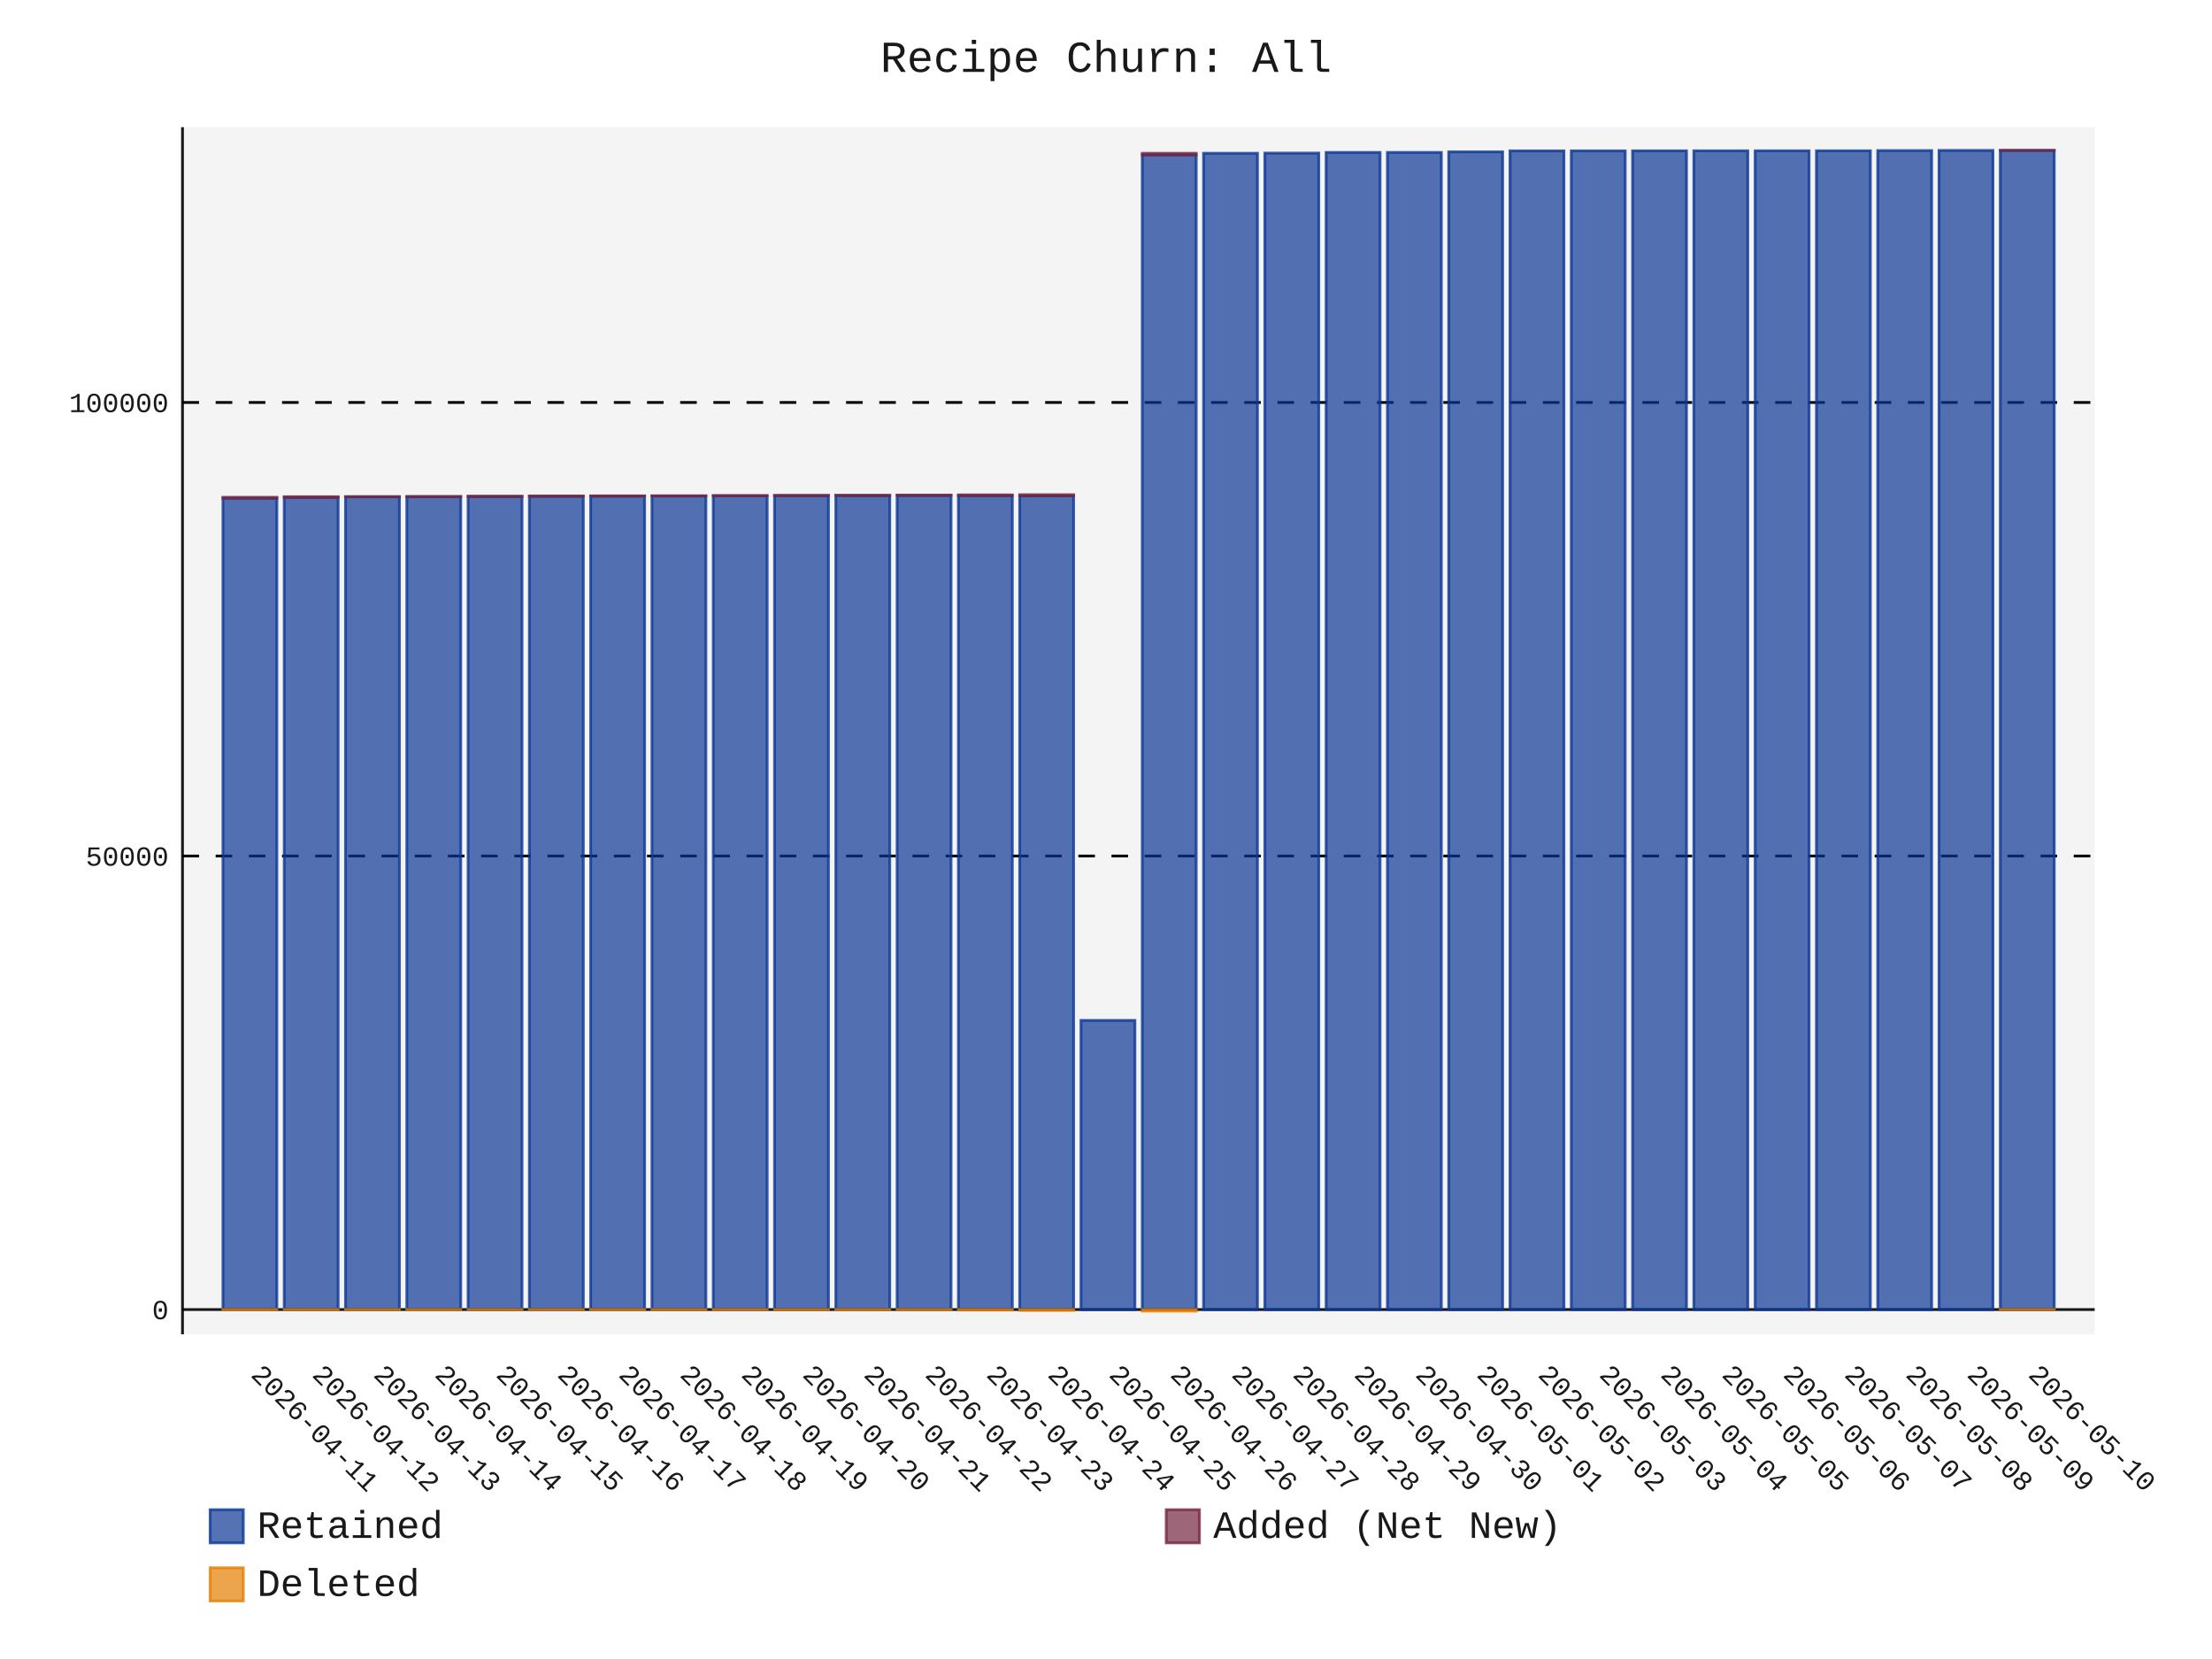
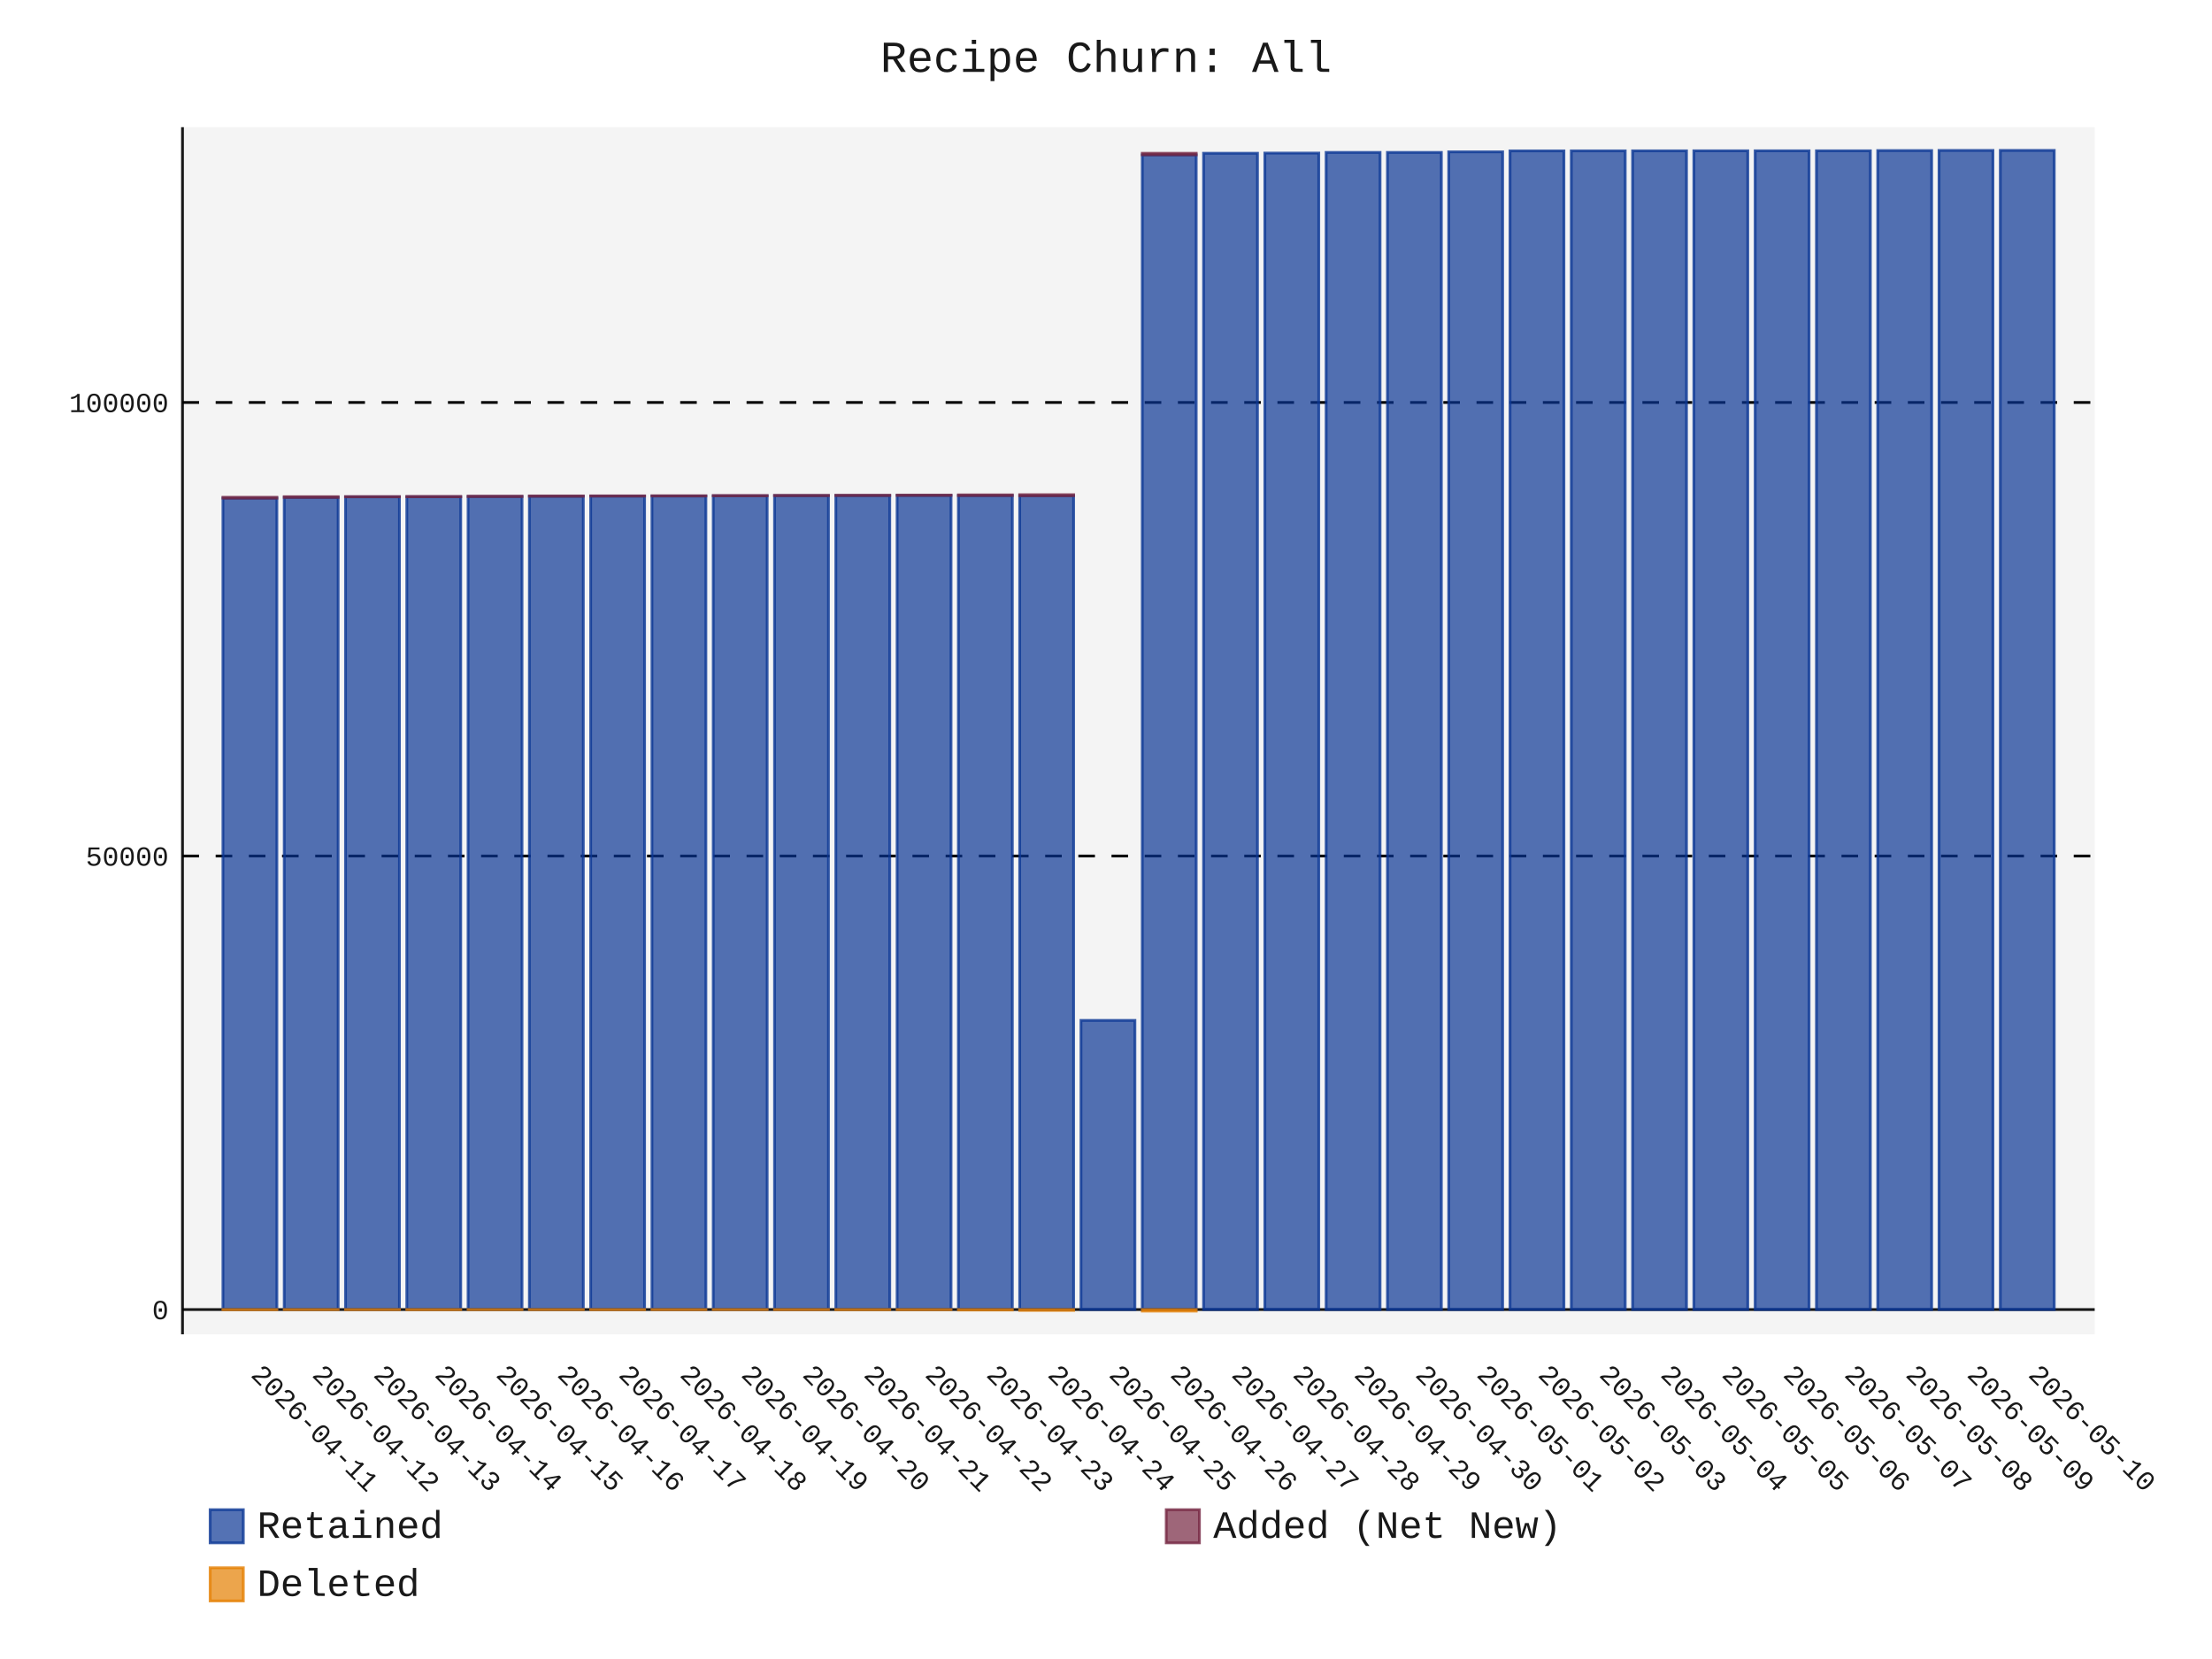
- <svg xmlns="http://www.w3.org/2000/svg" id="chart-47a98500-67e7-4cff-918c-846159b4bbc9" class="pygal-chart" viewBox="0 0 800 600">
+ <svg xmlns="http://www.w3.org/2000/svg" id="chart-d5311e6e-81f5-487a-9986-869383979f9b" class="pygal-chart" viewBox="0 0 800 600">
  <defs>
-     <style type="text/css">#chart-47a98500-67e7-4cff-918c-846159b4bbc9{-webkit-user-select:none;-webkit-font-smoothing:antialiased;font-family:Consolas,"Liberation Mono",Menlo,Courier,monospace}#chart-47a98500-67e7-4cff-918c-846159b4bbc9 .title{font-family:Consolas,"Liberation Mono",Menlo,Courier,monospace;font-size:16px}#chart-47a98500-67e7-4cff-918c-846159b4bbc9 .legends .legend text{font-family:Consolas,"Liberation Mono",Menlo,Courier,monospace;font-size:14px}#chart-47a98500-67e7-4cff-918c-846159b4bbc9 .axis text{font-family:Consolas,"Liberation Mono",Menlo,Courier,monospace;font-size:10px}#chart-47a98500-67e7-4cff-918c-846159b4bbc9 .axis text.major{font-family:Consolas,"Liberation Mono",Menlo,Courier,monospace;font-size:10px}#chart-47a98500-67e7-4cff-918c-846159b4bbc9 .text-overlay text.value{font-family:Consolas,"Liberation Mono",Menlo,Courier,monospace;font-size:16px}#chart-47a98500-67e7-4cff-918c-846159b4bbc9 .text-overlay text.label{font-family:Consolas,"Liberation Mono",Menlo,Courier,monospace;font-size:10px}#chart-47a98500-67e7-4cff-918c-846159b4bbc9 .tooltip{font-family:Consolas,"Liberation Mono",Menlo,Courier,monospace;font-size:14px}#chart-47a98500-67e7-4cff-918c-846159b4bbc9 text.no_data{font-family:Consolas,"Liberation Mono",Menlo,Courier,monospace;font-size:64px}
- #chart-47a98500-67e7-4cff-918c-846159b4bbc9{background-color:transparent}#chart-47a98500-67e7-4cff-918c-846159b4bbc9 path,#chart-47a98500-67e7-4cff-918c-846159b4bbc9 line,#chart-47a98500-67e7-4cff-918c-846159b4bbc9 rect,#chart-47a98500-67e7-4cff-918c-846159b4bbc9 circle{-webkit-transition:150ms;-moz-transition:150ms;transition:150ms}#chart-47a98500-67e7-4cff-918c-846159b4bbc9 .graph &gt; .background{fill:transparent}#chart-47a98500-67e7-4cff-918c-846159b4bbc9 .plot &gt; .background{fill:rgba(240,240,240,0.7)}#chart-47a98500-67e7-4cff-918c-846159b4bbc9 .graph{fill:rgba(0,0,0,0.9)}#chart-47a98500-67e7-4cff-918c-846159b4bbc9 text.no_data{fill:rgba(0,0,0,0.9)}#chart-47a98500-67e7-4cff-918c-846159b4bbc9 .title{fill:rgba(0,0,0,0.9)}#chart-47a98500-67e7-4cff-918c-846159b4bbc9 .legends .legend text{fill:rgba(0,0,0,0.9)}#chart-47a98500-67e7-4cff-918c-846159b4bbc9 .legends .legend:hover text{fill:rgba(0,0,0,0.9)}#chart-47a98500-67e7-4cff-918c-846159b4bbc9 .axis .line{stroke:rgba(0,0,0,0.9)}#chart-47a98500-67e7-4cff-918c-846159b4bbc9 .axis .guide.line{stroke:rgba(0,0,0,0.5)}#chart-47a98500-67e7-4cff-918c-846159b4bbc9 .axis .major.line{stroke:rgba(0,0,0,0.9)}#chart-47a98500-67e7-4cff-918c-846159b4bbc9 .axis text.major{fill:rgba(0,0,0,0.9)}#chart-47a98500-67e7-4cff-918c-846159b4bbc9 .axis.y .guides:hover .guide.line,#chart-47a98500-67e7-4cff-918c-846159b4bbc9 .line-graph .axis.x .guides:hover .guide.line,#chart-47a98500-67e7-4cff-918c-846159b4bbc9 .stackedline-graph .axis.x .guides:hover .guide.line,#chart-47a98500-67e7-4cff-918c-846159b4bbc9 .xy-graph .axis.x .guides:hover .guide.line{stroke:rgba(0,0,0,0.9)}#chart-47a98500-67e7-4cff-918c-846159b4bbc9 .axis .guides:hover text{fill:rgba(0,0,0,0.9)}#chart-47a98500-67e7-4cff-918c-846159b4bbc9 .reactive{fill-opacity:.7;stroke-opacity:.8;stroke-width:1}#chart-47a98500-67e7-4cff-918c-846159b4bbc9 .ci{stroke:rgba(0,0,0,0.9)}#chart-47a98500-67e7-4cff-918c-846159b4bbc9 .reactive.active,#chart-47a98500-67e7-4cff-918c-846159b4bbc9 .active .reactive{fill-opacity:.8;stroke-opacity:.9;stroke-width:4}#chart-47a98500-67e7-4cff-918c-846159b4bbc9 .ci .reactive.active{stroke-width:1.5}#chart-47a98500-67e7-4cff-918c-846159b4bbc9 .series text{fill:rgba(0,0,0,0.9)}#chart-47a98500-67e7-4cff-918c-846159b4bbc9 .tooltip rect{fill:rgba(240,240,240,0.7);stroke:rgba(0,0,0,0.9);-webkit-transition:opacity 150ms;-moz-transition:opacity 150ms;transition:opacity 150ms}#chart-47a98500-67e7-4cff-918c-846159b4bbc9 .tooltip .label{fill:rgba(0,0,0,0.9)}#chart-47a98500-67e7-4cff-918c-846159b4bbc9 .tooltip .label{fill:rgba(0,0,0,0.9)}#chart-47a98500-67e7-4cff-918c-846159b4bbc9 .tooltip .legend{font-size:.8em;fill:rgba(0,0,0,0.5)}#chart-47a98500-67e7-4cff-918c-846159b4bbc9 .tooltip .x_label{font-size:.6em;fill:rgba(0,0,0,0.9)}#chart-47a98500-67e7-4cff-918c-846159b4bbc9 .tooltip .xlink{font-size:.5em;text-decoration:underline}#chart-47a98500-67e7-4cff-918c-846159b4bbc9 .tooltip .value{font-size:1.5em}#chart-47a98500-67e7-4cff-918c-846159b4bbc9 .bound{font-size:.5em}#chart-47a98500-67e7-4cff-918c-846159b4bbc9 .max-value{font-size:.75em;fill:rgba(0,0,0,0.5)}#chart-47a98500-67e7-4cff-918c-846159b4bbc9 .map-element{fill:rgba(240,240,240,0.7);stroke:rgba(0,0,0,0.5) !important}#chart-47a98500-67e7-4cff-918c-846159b4bbc9 .map-element .reactive{fill-opacity:inherit;stroke-opacity:inherit}#chart-47a98500-67e7-4cff-918c-846159b4bbc9 .color-0,#chart-47a98500-67e7-4cff-918c-846159b4bbc9 .color-0 a:visited{stroke:rgb(12,55,149);fill:rgb(12,55,149)}#chart-47a98500-67e7-4cff-918c-846159b4bbc9 .color-1,#chart-47a98500-67e7-4cff-918c-846159b4bbc9 .color-1 a:visited{stroke:rgb(117,38,65);fill:rgb(117,38,65)}#chart-47a98500-67e7-4cff-918c-846159b4bbc9 .color-2,#chart-47a98500-67e7-4cff-918c-846159b4bbc9 .color-2 a:visited{stroke:rgb(228,127,0);fill:rgb(228,127,0)}#chart-47a98500-67e7-4cff-918c-846159b4bbc9 .text-overlay .color-0 text{fill:black}#chart-47a98500-67e7-4cff-918c-846159b4bbc9 .text-overlay .color-1 text{fill:black}#chart-47a98500-67e7-4cff-918c-846159b4bbc9 .text-overlay .color-2 text{fill:black}
- #chart-47a98500-67e7-4cff-918c-846159b4bbc9 text.no_data{text-anchor:middle}#chart-47a98500-67e7-4cff-918c-846159b4bbc9 .guide.line{fill:none}#chart-47a98500-67e7-4cff-918c-846159b4bbc9 .centered{text-anchor:middle}#chart-47a98500-67e7-4cff-918c-846159b4bbc9 .title{text-anchor:middle}#chart-47a98500-67e7-4cff-918c-846159b4bbc9 .legends .legend text{fill-opacity:1}#chart-47a98500-67e7-4cff-918c-846159b4bbc9 .axis.x text{text-anchor:middle}#chart-47a98500-67e7-4cff-918c-846159b4bbc9 .axis.x:not(.web) text[transform]{text-anchor:start}#chart-47a98500-67e7-4cff-918c-846159b4bbc9 .axis.x:not(.web) text[transform].backwards{text-anchor:end}#chart-47a98500-67e7-4cff-918c-846159b4bbc9 .axis.y text{text-anchor:end}#chart-47a98500-67e7-4cff-918c-846159b4bbc9 .axis.y text[transform].backwards{text-anchor:start}#chart-47a98500-67e7-4cff-918c-846159b4bbc9 .axis.y2 text{text-anchor:start}#chart-47a98500-67e7-4cff-918c-846159b4bbc9 .axis.y2 text[transform].backwards{text-anchor:end}#chart-47a98500-67e7-4cff-918c-846159b4bbc9 .axis .guide.line{stroke-dasharray:4,4;stroke:black}#chart-47a98500-67e7-4cff-918c-846159b4bbc9 .axis .major.guide.line{stroke-dasharray:6,6;stroke:black}#chart-47a98500-67e7-4cff-918c-846159b4bbc9 .horizontal .axis.y .guide.line,#chart-47a98500-67e7-4cff-918c-846159b4bbc9 .horizontal .axis.y2 .guide.line,#chart-47a98500-67e7-4cff-918c-846159b4bbc9 .vertical .axis.x .guide.line{opacity:0}#chart-47a98500-67e7-4cff-918c-846159b4bbc9 .horizontal .axis.always_show .guide.line,#chart-47a98500-67e7-4cff-918c-846159b4bbc9 .vertical .axis.always_show .guide.line{opacity:1 !important}#chart-47a98500-67e7-4cff-918c-846159b4bbc9 .axis.y .guides:hover .guide.line,#chart-47a98500-67e7-4cff-918c-846159b4bbc9 .axis.y2 .guides:hover .guide.line,#chart-47a98500-67e7-4cff-918c-846159b4bbc9 .axis.x .guides:hover .guide.line{opacity:1}#chart-47a98500-67e7-4cff-918c-846159b4bbc9 .axis .guides:hover text{opacity:1}#chart-47a98500-67e7-4cff-918c-846159b4bbc9 .nofill{fill:none}#chart-47a98500-67e7-4cff-918c-846159b4bbc9 .subtle-fill{fill-opacity:.2}#chart-47a98500-67e7-4cff-918c-846159b4bbc9 .dot{stroke-width:1px;fill-opacity:1;stroke-opacity:1}#chart-47a98500-67e7-4cff-918c-846159b4bbc9 .dot.active{stroke-width:5px}#chart-47a98500-67e7-4cff-918c-846159b4bbc9 .dot.negative{fill:transparent}#chart-47a98500-67e7-4cff-918c-846159b4bbc9 text,#chart-47a98500-67e7-4cff-918c-846159b4bbc9 tspan{stroke:none !important}#chart-47a98500-67e7-4cff-918c-846159b4bbc9 .series text.active{opacity:1}#chart-47a98500-67e7-4cff-918c-846159b4bbc9 .tooltip rect{fill-opacity:.95;stroke-width:.5}#chart-47a98500-67e7-4cff-918c-846159b4bbc9 .tooltip text{fill-opacity:1}#chart-47a98500-67e7-4cff-918c-846159b4bbc9 .showable{visibility:hidden}#chart-47a98500-67e7-4cff-918c-846159b4bbc9 .showable.shown{visibility:visible}#chart-47a98500-67e7-4cff-918c-846159b4bbc9 .gauge-background{fill:rgba(229,229,229,1);stroke:none}#chart-47a98500-67e7-4cff-918c-846159b4bbc9 .bg-lines{stroke:transparent;stroke-width:2px}</style>
+     <style type="text/css">#chart-d5311e6e-81f5-487a-9986-869383979f9b{-webkit-user-select:none;-webkit-font-smoothing:antialiased;font-family:Consolas,"Liberation Mono",Menlo,Courier,monospace}#chart-d5311e6e-81f5-487a-9986-869383979f9b .title{font-family:Consolas,"Liberation Mono",Menlo,Courier,monospace;font-size:16px}#chart-d5311e6e-81f5-487a-9986-869383979f9b .legends .legend text{font-family:Consolas,"Liberation Mono",Menlo,Courier,monospace;font-size:14px}#chart-d5311e6e-81f5-487a-9986-869383979f9b .axis text{font-family:Consolas,"Liberation Mono",Menlo,Courier,monospace;font-size:10px}#chart-d5311e6e-81f5-487a-9986-869383979f9b .axis text.major{font-family:Consolas,"Liberation Mono",Menlo,Courier,monospace;font-size:10px}#chart-d5311e6e-81f5-487a-9986-869383979f9b .text-overlay text.value{font-family:Consolas,"Liberation Mono",Menlo,Courier,monospace;font-size:16px}#chart-d5311e6e-81f5-487a-9986-869383979f9b .text-overlay text.label{font-family:Consolas,"Liberation Mono",Menlo,Courier,monospace;font-size:10px}#chart-d5311e6e-81f5-487a-9986-869383979f9b .tooltip{font-family:Consolas,"Liberation Mono",Menlo,Courier,monospace;font-size:14px}#chart-d5311e6e-81f5-487a-9986-869383979f9b text.no_data{font-family:Consolas,"Liberation Mono",Menlo,Courier,monospace;font-size:64px}
+ #chart-d5311e6e-81f5-487a-9986-869383979f9b{background-color:transparent}#chart-d5311e6e-81f5-487a-9986-869383979f9b path,#chart-d5311e6e-81f5-487a-9986-869383979f9b line,#chart-d5311e6e-81f5-487a-9986-869383979f9b rect,#chart-d5311e6e-81f5-487a-9986-869383979f9b circle{-webkit-transition:150ms;-moz-transition:150ms;transition:150ms}#chart-d5311e6e-81f5-487a-9986-869383979f9b .graph &gt; .background{fill:transparent}#chart-d5311e6e-81f5-487a-9986-869383979f9b .plot &gt; .background{fill:rgba(240,240,240,0.7)}#chart-d5311e6e-81f5-487a-9986-869383979f9b .graph{fill:rgba(0,0,0,0.9)}#chart-d5311e6e-81f5-487a-9986-869383979f9b text.no_data{fill:rgba(0,0,0,0.9)}#chart-d5311e6e-81f5-487a-9986-869383979f9b .title{fill:rgba(0,0,0,0.9)}#chart-d5311e6e-81f5-487a-9986-869383979f9b .legends .legend text{fill:rgba(0,0,0,0.9)}#chart-d5311e6e-81f5-487a-9986-869383979f9b .legends .legend:hover text{fill:rgba(0,0,0,0.9)}#chart-d5311e6e-81f5-487a-9986-869383979f9b .axis .line{stroke:rgba(0,0,0,0.9)}#chart-d5311e6e-81f5-487a-9986-869383979f9b .axis .guide.line{stroke:rgba(0,0,0,0.5)}#chart-d5311e6e-81f5-487a-9986-869383979f9b .axis .major.line{stroke:rgba(0,0,0,0.9)}#chart-d5311e6e-81f5-487a-9986-869383979f9b .axis text.major{fill:rgba(0,0,0,0.9)}#chart-d5311e6e-81f5-487a-9986-869383979f9b .axis.y .guides:hover .guide.line,#chart-d5311e6e-81f5-487a-9986-869383979f9b .line-graph .axis.x .guides:hover .guide.line,#chart-d5311e6e-81f5-487a-9986-869383979f9b .stackedline-graph .axis.x .guides:hover .guide.line,#chart-d5311e6e-81f5-487a-9986-869383979f9b .xy-graph .axis.x .guides:hover .guide.line{stroke:rgba(0,0,0,0.9)}#chart-d5311e6e-81f5-487a-9986-869383979f9b .axis .guides:hover text{fill:rgba(0,0,0,0.9)}#chart-d5311e6e-81f5-487a-9986-869383979f9b .reactive{fill-opacity:.7;stroke-opacity:.8;stroke-width:1}#chart-d5311e6e-81f5-487a-9986-869383979f9b .ci{stroke:rgba(0,0,0,0.9)}#chart-d5311e6e-81f5-487a-9986-869383979f9b .reactive.active,#chart-d5311e6e-81f5-487a-9986-869383979f9b .active .reactive{fill-opacity:.8;stroke-opacity:.9;stroke-width:4}#chart-d5311e6e-81f5-487a-9986-869383979f9b .ci .reactive.active{stroke-width:1.5}#chart-d5311e6e-81f5-487a-9986-869383979f9b .series text{fill:rgba(0,0,0,0.9)}#chart-d5311e6e-81f5-487a-9986-869383979f9b .tooltip rect{fill:rgba(240,240,240,0.7);stroke:rgba(0,0,0,0.9);-webkit-transition:opacity 150ms;-moz-transition:opacity 150ms;transition:opacity 150ms}#chart-d5311e6e-81f5-487a-9986-869383979f9b .tooltip .label{fill:rgba(0,0,0,0.9)}#chart-d5311e6e-81f5-487a-9986-869383979f9b .tooltip .label{fill:rgba(0,0,0,0.9)}#chart-d5311e6e-81f5-487a-9986-869383979f9b .tooltip .legend{font-size:.8em;fill:rgba(0,0,0,0.5)}#chart-d5311e6e-81f5-487a-9986-869383979f9b .tooltip .x_label{font-size:.6em;fill:rgba(0,0,0,0.9)}#chart-d5311e6e-81f5-487a-9986-869383979f9b .tooltip .xlink{font-size:.5em;text-decoration:underline}#chart-d5311e6e-81f5-487a-9986-869383979f9b .tooltip .value{font-size:1.5em}#chart-d5311e6e-81f5-487a-9986-869383979f9b .bound{font-size:.5em}#chart-d5311e6e-81f5-487a-9986-869383979f9b .max-value{font-size:.75em;fill:rgba(0,0,0,0.5)}#chart-d5311e6e-81f5-487a-9986-869383979f9b .map-element{fill:rgba(240,240,240,0.7);stroke:rgba(0,0,0,0.5) !important}#chart-d5311e6e-81f5-487a-9986-869383979f9b .map-element .reactive{fill-opacity:inherit;stroke-opacity:inherit}#chart-d5311e6e-81f5-487a-9986-869383979f9b .color-0,#chart-d5311e6e-81f5-487a-9986-869383979f9b .color-0 a:visited{stroke:rgb(12,55,149);fill:rgb(12,55,149)}#chart-d5311e6e-81f5-487a-9986-869383979f9b .color-1,#chart-d5311e6e-81f5-487a-9986-869383979f9b .color-1 a:visited{stroke:rgb(117,38,65);fill:rgb(117,38,65)}#chart-d5311e6e-81f5-487a-9986-869383979f9b .color-2,#chart-d5311e6e-81f5-487a-9986-869383979f9b .color-2 a:visited{stroke:rgb(228,127,0);fill:rgb(228,127,0)}#chart-d5311e6e-81f5-487a-9986-869383979f9b .text-overlay .color-0 text{fill:black}#chart-d5311e6e-81f5-487a-9986-869383979f9b .text-overlay .color-1 text{fill:black}#chart-d5311e6e-81f5-487a-9986-869383979f9b .text-overlay .color-2 text{fill:black}
+ #chart-d5311e6e-81f5-487a-9986-869383979f9b text.no_data{text-anchor:middle}#chart-d5311e6e-81f5-487a-9986-869383979f9b .guide.line{fill:none}#chart-d5311e6e-81f5-487a-9986-869383979f9b .centered{text-anchor:middle}#chart-d5311e6e-81f5-487a-9986-869383979f9b .title{text-anchor:middle}#chart-d5311e6e-81f5-487a-9986-869383979f9b .legends .legend text{fill-opacity:1}#chart-d5311e6e-81f5-487a-9986-869383979f9b .axis.x text{text-anchor:middle}#chart-d5311e6e-81f5-487a-9986-869383979f9b .axis.x:not(.web) text[transform]{text-anchor:start}#chart-d5311e6e-81f5-487a-9986-869383979f9b .axis.x:not(.web) text[transform].backwards{text-anchor:end}#chart-d5311e6e-81f5-487a-9986-869383979f9b .axis.y text{text-anchor:end}#chart-d5311e6e-81f5-487a-9986-869383979f9b .axis.y text[transform].backwards{text-anchor:start}#chart-d5311e6e-81f5-487a-9986-869383979f9b .axis.y2 text{text-anchor:start}#chart-d5311e6e-81f5-487a-9986-869383979f9b .axis.y2 text[transform].backwards{text-anchor:end}#chart-d5311e6e-81f5-487a-9986-869383979f9b .axis .guide.line{stroke-dasharray:4,4;stroke:black}#chart-d5311e6e-81f5-487a-9986-869383979f9b .axis .major.guide.line{stroke-dasharray:6,6;stroke:black}#chart-d5311e6e-81f5-487a-9986-869383979f9b .horizontal .axis.y .guide.line,#chart-d5311e6e-81f5-487a-9986-869383979f9b .horizontal .axis.y2 .guide.line,#chart-d5311e6e-81f5-487a-9986-869383979f9b .vertical .axis.x .guide.line{opacity:0}#chart-d5311e6e-81f5-487a-9986-869383979f9b .horizontal .axis.always_show .guide.line,#chart-d5311e6e-81f5-487a-9986-869383979f9b .vertical .axis.always_show .guide.line{opacity:1 !important}#chart-d5311e6e-81f5-487a-9986-869383979f9b .axis.y .guides:hover .guide.line,#chart-d5311e6e-81f5-487a-9986-869383979f9b .axis.y2 .guides:hover .guide.line,#chart-d5311e6e-81f5-487a-9986-869383979f9b .axis.x .guides:hover .guide.line{opacity:1}#chart-d5311e6e-81f5-487a-9986-869383979f9b .axis .guides:hover text{opacity:1}#chart-d5311e6e-81f5-487a-9986-869383979f9b .nofill{fill:none}#chart-d5311e6e-81f5-487a-9986-869383979f9b .subtle-fill{fill-opacity:.2}#chart-d5311e6e-81f5-487a-9986-869383979f9b .dot{stroke-width:1px;fill-opacity:1;stroke-opacity:1}#chart-d5311e6e-81f5-487a-9986-869383979f9b .dot.active{stroke-width:5px}#chart-d5311e6e-81f5-487a-9986-869383979f9b .dot.negative{fill:transparent}#chart-d5311e6e-81f5-487a-9986-869383979f9b text,#chart-d5311e6e-81f5-487a-9986-869383979f9b tspan{stroke:none !important}#chart-d5311e6e-81f5-487a-9986-869383979f9b .series text.active{opacity:1}#chart-d5311e6e-81f5-487a-9986-869383979f9b .tooltip rect{fill-opacity:.95;stroke-width:.5}#chart-d5311e6e-81f5-487a-9986-869383979f9b .tooltip text{fill-opacity:1}#chart-d5311e6e-81f5-487a-9986-869383979f9b .showable{visibility:hidden}#chart-d5311e6e-81f5-487a-9986-869383979f9b .showable.shown{visibility:visible}#chart-d5311e6e-81f5-487a-9986-869383979f9b .gauge-background{fill:rgba(229,229,229,1);stroke:none}#chart-d5311e6e-81f5-487a-9986-869383979f9b .bg-lines{stroke:transparent;stroke-width:2px}</style>
  </defs>
  <g class="graph stackedbar-graph vertical">
    <rect x="0" y="0" width="800" height="600" class="background" />
    <g transform="translate(66, 46)" class="plot">
      <rect x="0" y="0" width="691.574" height="436.574" class="background" />
      <g class="axis y always_show">
        <g class="guides">
          <path d="M0 427.617 h691.574" class="axis major line" />
          <text x="-5" y="431.117" class="major">0</text>
        </g>
        <g class="guides">
          <path d="M0 263.587 h691.574" class="major guide line" />
          <text x="-5" y="267.087" class="major">50000</text>
        </g>
        <g class="guides">
          <path d="M0 99.557 h691.574" class="major guide line" />
          <text x="-5" y="103.057" class="major">100000</text>
        </g>
      </g>
      <g class="axis x">
        <path d="M0 0 v436.574" class="line" />
        <g class="guides">
          <path d="M24.382 0 v436.574" class="guide line" />
          <text x="24.382" y="451.574" class="" transform="rotate(45 24.3824 451.5736)">2026-04-11</text>
        </g>
        <g class="guides">
          <path d="M46.548 0 v436.574" class="guide line" />
          <text x="46.548" y="451.574" class="" transform="rotate(45 46.54822 451.5736)">2026-04-12</text>
        </g>
        <g class="guides">
          <path d="M68.714 0 v436.574" class="guide line" />
          <text x="68.714" y="451.574" class="" transform="rotate(45 68.71404 451.5736)">2026-04-13</text>
        </g>
        <g class="guides">
          <path d="M90.88 0 v436.574" class="guide line" />
          <text x="90.88" y="451.574" class="" transform="rotate(45 90.87986 451.5736)">2026-04-14</text>
        </g>
        <g class="guides">
          <path d="M113.046 0 v436.574" class="guide line" />
          <text x="113.046" y="451.574" class="" transform="rotate(45 113.0457 451.5736)">2026-04-15</text>
        </g>
        <g class="guides">
          <path d="M135.212 0 v436.574" class="guide line" />
          <text x="135.212" y="451.574" class="" transform="rotate(45 135.2115 451.5736)">2026-04-16</text>
        </g>
        <g class="guides">
          <path d="M157.377 0 v436.574" class="guide line" />
          <text x="157.377" y="451.574" class="" transform="rotate(45 157.3773 451.5736)">2026-04-17</text>
        </g>
        <g class="guides">
          <path d="M179.543 0 v436.574" class="guide line" />
          <text x="179.543" y="451.574" class="" transform="rotate(45 179.5431 451.5736)">2026-04-18</text>
        </g>
        <g class="guides">
          <path d="M201.709 0 v436.574" class="guide line" />
          <text x="201.709" y="451.574" class="" transform="rotate(45 201.709 451.5736)">2026-04-19</text>
        </g>
        <g class="guides">
          <path d="M223.875 0 v436.574" class="guide line" />
          <text x="223.875" y="451.574" class="" transform="rotate(45 223.8748 451.5736)">2026-04-20</text>
        </g>
        <g class="guides">
          <path d="M246.041 0 v436.574" class="guide line" />
          <text x="246.041" y="451.574" class="" transform="rotate(45 246.0406 451.5736)">2026-04-21</text>
        </g>
        <g class="guides">
          <path d="M268.206 0 v436.574" class="guide line" />
          <text x="268.206" y="451.574" class="" transform="rotate(45 268.2064 451.5736)">2026-04-22</text>
        </g>
        <g class="guides">
          <path d="M290.372 0 v436.574" class="guide line" />
          <text x="290.372" y="451.574" class="" transform="rotate(45 290.3722 451.5736)">2026-04-23</text>
        </g>
        <g class="guides">
          <path d="M312.538 0 v436.574" class="guide line" />
          <text x="312.538" y="451.574" class="" transform="rotate(45 312.5381 451.5736)">2026-04-24</text>
        </g>
        <g class="guides">
          <path d="M334.704 0 v436.574" class="guide line" />
          <text x="334.704" y="451.574" class="" transform="rotate(45 334.7039 451.5736)">2026-04-25</text>
        </g>
        <g class="guides">
          <path d="M356.87 0 v436.574" class="guide line" />
          <text x="356.87" y="451.574" class="" transform="rotate(45 356.8697 451.5736)">2026-04-26</text>
        </g>
        <g class="guides">
          <path d="M379.036 0 v436.574" class="guide line" />
          <text x="379.036" y="451.574" class="" transform="rotate(45 379.0355 451.5736)">2026-04-27</text>
        </g>
        <g class="guides">
          <path d="M401.201 0 v436.574" class="guide line" />
          <text x="401.201" y="451.574" class="" transform="rotate(45 401.2013 451.5736)">2026-04-28</text>
        </g>
        <g class="guides">
          <path d="M423.367 0 v436.574" class="guide line" />
          <text x="423.367" y="451.574" class="" transform="rotate(45 423.3672 451.5736)">2026-04-29</text>
        </g>
        <g class="guides">
          <path d="M445.533 0 v436.574" class="guide line" />
          <text x="445.533" y="451.574" class="" transform="rotate(45 445.533 451.5736)">2026-04-30</text>
        </g>
        <g class="guides">
          <path d="M467.699 0 v436.574" class="guide line" />
          <text x="467.699" y="451.574" class="" transform="rotate(45 467.6988 451.5736)">2026-05-01</text>
        </g>
        <g class="guides">
          <path d="M489.865 0 v436.574" class="guide line" />
          <text x="489.865" y="451.574" class="" transform="rotate(45 489.8646 451.5736)">2026-05-02</text>
        </g>
        <g class="guides">
          <path d="M512.03 0 v436.574" class="guide line" />
          <text x="512.03" y="451.574" class="" transform="rotate(45 512.0304 451.5736)">2026-05-03</text>
        </g>
        <g class="guides">
          <path d="M534.196 0 v436.574" class="guide line" />
          <text x="534.196" y="451.574" class="" transform="rotate(45 534.1963 451.5736)">2026-05-04</text>
        </g>
        <g class="guides">
          <path d="M556.362 0 v436.574" class="guide line" />
          <text x="556.362" y="451.574" class="" transform="rotate(45 556.3621 451.5736)">2026-05-05</text>
        </g>
        <g class="guides">
          <path d="M578.528 0 v436.574" class="guide line" />
          <text x="578.528" y="451.574" class="" transform="rotate(45 578.5279 451.5736)">2026-05-06</text>
        </g>
        <g class="guides">
          <path d="M600.694 0 v436.574" class="guide line" />
          <text x="600.694" y="451.574" class="" transform="rotate(45 600.6937 451.5736)">2026-05-07</text>
        </g>
        <g class="guides">
          <path d="M622.86 0 v436.574" class="guide line" />
          <text x="622.86" y="451.574" class="" transform="rotate(45 622.8596 451.5736)">2026-05-08</text>
        </g>
        <g class="guides">
          <path d="M645.025 0 v436.574" class="guide line" />
          <text x="645.025" y="451.574" class="" transform="rotate(45 645.0254 451.5736)">2026-05-09</text>
        </g>
        <g class="guides">
          <path d="M667.191 0 v436.574" class="guide line" />
          <text x="667.191" y="451.574" class="" transform="rotate(45 667.1912 451.5736)">2026-05-10</text>
        </g>
      </g>
      <g class="series serie-0 color-0">
        <g class="bars">
          <g class="bar">
            <rect x="14.629" y="134.154" rx="0" ry="0" width="19.506" height="293.463" class="rect reactive tooltip-trigger" />
          </g>
          <g class="bar">
            <rect x="36.795" y="133.885" rx="0" ry="0" width="19.506" height="293.732" class="rect reactive tooltip-trigger" />
          </g>
          <g class="bar">
            <rect x="58.961" y="133.682" rx="0" ry="0" width="19.506" height="293.935" class="rect reactive tooltip-trigger" />
          </g>
          <g class="bar">
            <rect x="81.127" y="133.662" rx="0" ry="0" width="19.506" height="293.955" class="rect reactive tooltip-trigger" />
          </g>
          <g class="bar">
            <rect x="103.293" y="133.583" rx="0" ry="0" width="19.506" height="294.034" class="rect reactive tooltip-trigger" />
          </g>
          <g class="bar">
            <rect x="125.459" y="133.478" rx="0" ry="0" width="19.506" height="294.139" class="rect reactive tooltip-trigger" />
          </g>
          <g class="bar">
            <rect x="147.624" y="133.419" rx="0" ry="0" width="19.506" height="294.198" class="rect reactive tooltip-trigger" />
          </g>
          <g class="bar">
            <rect x="169.79" y="133.387" rx="0" ry="0" width="19.506" height="294.23" class="rect reactive tooltip-trigger" />
          </g>
          <g class="bar">
            <rect x="191.956" y="133.324" rx="0" ry="0" width="19.506" height="294.293" class="rect reactive tooltip-trigger" />
          </g>
          <g class="bar">
            <rect x="214.122" y="133.259" rx="0" ry="0" width="19.506" height="294.358" class="rect reactive tooltip-trigger" />
          </g>
          <g class="bar">
            <rect x="236.288" y="133.219" rx="0" ry="0" width="19.506" height="294.398" class="rect reactive tooltip-trigger" />
          </g>
          <g class="bar">
            <rect x="258.453" y="133.17" rx="0" ry="0" width="19.506" height="294.447" class="rect reactive tooltip-trigger" />
          </g>
          <g class="bar">
            <rect x="280.619" y="133.222" rx="0" ry="0" width="19.506" height="294.394" class="rect reactive tooltip-trigger" />
          </g>
          <g class="bar">
            <rect x="302.785" y="133.288" rx="0" ry="0" width="19.506" height="294.329" class="rect reactive tooltip-trigger" />
          </g>
          <g class="bar">
            <rect x="324.951" y="323.035" rx="0" ry="0" width="19.506" height="104.582" class="rect reactive tooltip-trigger" />
          </g>
          <g class="bar">
            <rect x="347.117" y="9.993" rx="0" ry="0" width="19.506" height="417.624" class="rect reactive tooltip-trigger" />
          </g>
          <g class="bar">
            <rect x="369.283" y="9.426" rx="0" ry="0" width="19.506" height="418.191" class="rect reactive tooltip-trigger" />
          </g>
          <g class="bar">
            <rect x="391.448" y="9.363" rx="0" ry="0" width="19.506" height="418.254" class="rect reactive tooltip-trigger" />
          </g>
          <g class="bar">
            <rect x="413.614" y="9.124" rx="0" ry="0" width="19.506" height="418.493" class="rect reactive tooltip-trigger" />
          </g>
          <g class="bar">
            <rect x="435.78" y="9.121" rx="0" ry="0" width="19.506" height="418.496" class="rect reactive tooltip-trigger" />
          </g>
          <g class="bar">
            <rect x="457.946" y="8.917" rx="0" ry="0" width="19.506" height="418.7" class="rect reactive tooltip-trigger" />
          </g>
          <g class="bar">
            <rect x="480.112" y="8.57" rx="0" ry="0" width="19.506" height="419.047" class="rect reactive tooltip-trigger" />
          </g>
          <g class="bar">
            <rect x="502.277" y="8.563" rx="0" ry="0" width="19.506" height="419.054" class="rect reactive tooltip-trigger" />
          </g>
          <g class="bar">
            <rect x="524.443" y="8.553" rx="0" ry="0" width="19.506" height="419.064" class="rect reactive tooltip-trigger" />
          </g>
          <g class="bar">
            <rect x="546.609" y="8.54" rx="0" ry="0" width="19.506" height="419.077" class="rect reactive tooltip-trigger" />
          </g>
          <g class="bar">
            <rect x="568.775" y="8.537" rx="0" ry="0" width="19.506" height="419.08" class="rect reactive tooltip-trigger" />
          </g>
          <g class="bar">
            <rect x="590.941" y="8.537" rx="0" ry="0" width="19.506" height="419.08" class="rect reactive tooltip-trigger" />
          </g>
          <g class="bar">
            <rect x="613.107" y="8.455" rx="0" ry="0" width="19.506" height="419.162" class="rect reactive tooltip-trigger" />
          </g>
          <g class="bar">
            <rect x="635.272" y="8.402" rx="0" ry="0" width="19.506" height="419.215" class="rect reactive tooltip-trigger" />
          </g>
          <g class="bar">
-             <rect x="657.438" y="8.399" rx="0" ry="0" width="19.506" height="419.218" class="rect reactive tooltip-trigger" />
+             <rect x="657.438" y="8.396" rx="0" ry="0" width="19.506" height="419.221" class="rect reactive tooltip-trigger" />
          </g>
        </g>
      </g>
      <g class="series serie-1 color-1">
        <g class="bars">
          <g class="bar">
            <rect x="14.629" y="133.849" rx="0" ry="0" width="19.506" height="0.305" class="rect reactive tooltip-trigger" />
          </g>
          <g class="bar">
            <rect x="36.795" y="133.642" rx="0" ry="0" width="19.506" height="0.243" class="rect reactive tooltip-trigger" />
          </g>
          <g class="bar">
            <rect x="58.961" y="133.603" rx="0" ry="0" width="19.506" height="0.079" class="rect reactive tooltip-trigger" />
          </g>
          <g class="bar">
            <rect x="81.127" y="133.547" rx="0" ry="0" width="19.506" height="0.115" class="rect reactive tooltip-trigger" />
          </g>
          <g class="bar">
            <rect x="103.293" y="133.449" rx="0" ry="0" width="19.506" height="0.135" class="rect reactive tooltip-trigger" />
          </g>
          <g class="bar">
            <rect x="125.459" y="133.367" rx="0" ry="0" width="19.506" height="0.112" class="rect reactive tooltip-trigger" />
          </g>
          <g class="bar">
            <rect x="147.624" y="133.344" rx="0" ry="0" width="19.506" height="0.075" class="rect reactive tooltip-trigger" />
          </g>
          <g class="bar">
            <rect x="169.79" y="133.298" rx="0" ry="0" width="19.506" height="0.089" class="rect reactive tooltip-trigger" />
          </g>
          <g class="bar">
            <rect x="191.956" y="133.216" rx="0" ry="0" width="19.506" height="0.108" class="rect reactive tooltip-trigger" />
          </g>
          <g class="bar">
            <rect x="214.122" y="133.154" rx="0" ry="0" width="19.506" height="0.105" class="rect reactive tooltip-trigger" />
          </g>
          <g class="bar">
            <rect x="236.288" y="133.108" rx="0" ry="0" width="19.506" height="0.112" class="rect reactive tooltip-trigger" />
          </g>
          <g class="bar">
            <rect x="258.453" y="133.052" rx="0" ry="0" width="19.506" height="0.118" class="rect reactive tooltip-trigger" />
          </g>
          <g class="bar">
            <rect x="280.619" y="132.983" rx="0" ry="0" width="19.506" height="0.239" class="rect reactive tooltip-trigger" />
          </g>
          <g class="bar">
            <rect x="302.785" y="132.911" rx="0" ry="0" width="19.506" height="0.377" class="rect reactive tooltip-trigger" />
          </g>
          <g class="bar">
            <rect x="324.951" y="323.035" rx="0" ry="0" width="19.506" height="0.0" class="rect reactive tooltip-trigger" />
          </g>
          <g class="bar">
            <rect x="347.117" y="9.432" rx="0" ry="0" width="19.506" height="0.561" class="rect reactive tooltip-trigger" />
          </g>
          <g class="bar">
            <rect x="369.283" y="9.426" rx="0" ry="0" width="19.506" height="0.0" class="rect reactive tooltip-trigger" />
          </g>
          <g class="bar">
            <rect x="391.448" y="9.363" rx="0" ry="0" width="19.506" height="0.0" class="rect reactive tooltip-trigger" />
          </g>
          <g class="bar">
            <rect x="413.614" y="9.124" rx="0" ry="0" width="19.506" height="0.0" class="rect reactive tooltip-trigger" />
          </g>
          <g class="bar">
            <rect x="435.78" y="9.121" rx="0" ry="0" width="19.506" height="0.0" class="rect reactive tooltip-trigger" />
          </g>
          <g class="bar">
            <rect x="457.946" y="8.917" rx="0" ry="0" width="19.506" height="0.0" class="rect reactive tooltip-trigger" />
          </g>
          <g class="bar">
            <rect x="480.112" y="8.57" rx="0" ry="0" width="19.506" height="0.0" class="rect reactive tooltip-trigger" />
          </g>
          <g class="bar">
            <rect x="502.277" y="8.563" rx="0" ry="0" width="19.506" height="0.0" class="rect reactive tooltip-trigger" />
          </g>
          <g class="bar">
            <rect x="524.443" y="8.553" rx="0" ry="0" width="19.506" height="0.0" class="rect reactive tooltip-trigger" />
          </g>
          <g class="bar">
            <rect x="546.609" y="8.54" rx="0" ry="0" width="19.506" height="0.0" class="rect reactive tooltip-trigger" />
          </g>
          <g class="bar">
            <rect x="568.775" y="8.537" rx="0" ry="0" width="19.506" height="0.0" class="rect reactive tooltip-trigger" />
          </g>
          <g class="bar">
            <rect x="590.941" y="8.537" rx="0" ry="0" width="19.506" height="0.0" class="rect reactive tooltip-trigger" />
          </g>
          <g class="bar">
            <rect x="613.107" y="8.455" rx="0" ry="0" width="19.506" height="0.0" class="rect reactive tooltip-trigger" />
          </g>
          <g class="bar">
            <rect x="635.272" y="8.402" rx="0" ry="0" width="19.506" height="0.0" class="rect reactive tooltip-trigger" />
          </g>
          <g class="bar">
-             <rect x="657.438" y="8.396" rx="0" ry="0" width="19.506" height="0.003" class="rect reactive tooltip-trigger" />
+             <rect x="657.438" y="8.396" rx="0" ry="0" width="19.506" height="0.0" class="rect reactive tooltip-trigger" />
          </g>
        </g>
      </g>
      <g class="series serie-2 color-2">
        <g class="bars">
          <g class="bar">
            <rect x="14.629" y="427.617" rx="0" ry="0" width="19.506" height="0.069" class="rect reactive tooltip-trigger" />
          </g>
          <g class="bar">
            <rect x="36.795" y="427.617" rx="0" ry="0" width="19.506" height="0.036" class="rect reactive tooltip-trigger" />
          </g>
          <g class="bar">
            <rect x="58.961" y="427.617" rx="0" ry="0" width="19.506" height="0.039" class="rect reactive tooltip-trigger" />
          </g>
          <g class="bar">
            <rect x="81.127" y="427.617" rx="0" ry="0" width="19.506" height="0.059" class="rect reactive tooltip-trigger" />
          </g>
          <g class="bar">
            <rect x="103.293" y="427.617" rx="0" ry="0" width="19.506" height="0.036" class="rect reactive tooltip-trigger" />
          </g>
          <g class="bar">
            <rect x="125.459" y="427.617" rx="0" ry="0" width="19.506" height="0.03" class="rect reactive tooltip-trigger" />
          </g>
          <g class="bar">
            <rect x="147.624" y="427.617" rx="0" ry="0" width="19.506" height="0.052" class="rect reactive tooltip-trigger" />
          </g>
          <g class="bar">
            <rect x="169.79" y="427.617" rx="0" ry="0" width="19.506" height="0.043" class="rect reactive tooltip-trigger" />
          </g>
          <g class="bar">
            <rect x="191.956" y="427.617" rx="0" ry="0" width="19.506" height="0.026" class="rect reactive tooltip-trigger" />
          </g>
          <g class="bar">
            <rect x="214.122" y="427.617" rx="0" ry="0" width="19.506" height="0.043" class="rect reactive tooltip-trigger" />
          </g>
          <g class="bar">
            <rect x="236.288" y="427.617" rx="0" ry="0" width="19.506" height="0.066" class="rect reactive tooltip-trigger" />
          </g>
          <g class="bar">
            <rect x="258.453" y="427.617" rx="0" ry="0" width="19.506" height="0.062" class="rect reactive tooltip-trigger" />
          </g>
          <g class="bar">
            <rect x="280.619" y="427.617" rx="0" ry="0" width="19.506" height="0.171" class="rect reactive tooltip-trigger" />
          </g>
          <g class="bar">
            <rect x="302.785" y="427.617" rx="0" ry="0" width="19.506" height="0.305" class="rect reactive tooltip-trigger" />
          </g>
          <g class="bar">
            <rect x="324.951" y="323.035" rx="0" ry="0" width="19.506" height="0.0" class="rect reactive tooltip-trigger" />
          </g>
          <g class="bar">
            <rect x="347.117" y="427.617" rx="0" ry="0" width="19.506" height="0.561" class="rect reactive tooltip-trigger" />
          </g>
          <g class="bar">
            <rect x="369.283" y="9.426" rx="0" ry="0" width="19.506" height="0.0" class="rect reactive tooltip-trigger" />
          </g>
          <g class="bar">
            <rect x="391.448" y="9.363" rx="0" ry="0" width="19.506" height="0.0" class="rect reactive tooltip-trigger" />
          </g>
          <g class="bar">
            <rect x="413.614" y="9.124" rx="0" ry="0" width="19.506" height="0.0" class="rect reactive tooltip-trigger" />
          </g>
          <g class="bar">
            <rect x="435.78" y="9.121" rx="0" ry="0" width="19.506" height="0.0" class="rect reactive tooltip-trigger" />
          </g>
          <g class="bar">
            <rect x="457.946" y="8.917" rx="0" ry="0" width="19.506" height="0.0" class="rect reactive tooltip-trigger" />
          </g>
          <g class="bar">
            <rect x="480.112" y="8.57" rx="0" ry="0" width="19.506" height="0.0" class="rect reactive tooltip-trigger" />
          </g>
          <g class="bar">
            <rect x="502.277" y="8.563" rx="0" ry="0" width="19.506" height="0.0" class="rect reactive tooltip-trigger" />
          </g>
          <g class="bar">
            <rect x="524.443" y="8.553" rx="0" ry="0" width="19.506" height="0.0" class="rect reactive tooltip-trigger" />
          </g>
          <g class="bar">
            <rect x="546.609" y="8.54" rx="0" ry="0" width="19.506" height="0.0" class="rect reactive tooltip-trigger" />
          </g>
          <g class="bar">
            <rect x="568.775" y="8.537" rx="0" ry="0" width="19.506" height="0.0" class="rect reactive tooltip-trigger" />
          </g>
          <g class="bar">
            <rect x="590.941" y="8.537" rx="0" ry="0" width="19.506" height="0.0" class="rect reactive tooltip-trigger" />
          </g>
          <g class="bar">
            <rect x="613.107" y="8.455" rx="0" ry="0" width="19.506" height="0.0" class="rect reactive tooltip-trigger" />
          </g>
          <g class="bar">
            <rect x="635.272" y="8.402" rx="0" ry="0" width="19.506" height="0.0" class="rect reactive tooltip-trigger" />
          </g>
          <g class="bar">
-             <rect x="657.438" y="427.617" rx="0" ry="0" width="19.506" height="0.003" class="rect reactive tooltip-trigger" />
+             <rect x="657.438" y="8.396" rx="0" ry="0" width="19.506" height="0.0" class="rect reactive tooltip-trigger" />
          </g>
        </g>
      </g>
    </g>
    <g class="titles">
      <text x="400.0" y="26" class="title plot_title">Recipe Churn: All</text>
    </g>
    <g transform="translate(66, 46)" class="plot overlay">
      <g class="series serie-0 color-0" />
      <g class="series serie-1 color-1" />
      <g class="series serie-2 color-2" />
    </g>
    <g transform="translate(66, 46)" class="plot text-overlay">
      <g class="series serie-0 color-0" />
      <g class="series serie-1 color-1" />
      <g class="series serie-2 color-2" />
    </g>
    <g transform="translate(66, 46)" class="plot tooltip-overlay">
      <g transform="translate(0 0)" style="opacity: 0" class="tooltip">
        <rect rx="0" ry="0" width="0" height="0" class="tooltip-box" />
        <g class="text" />
      </g>
    </g>
    <g transform="translate(76, 545)" class="legends">
      <g id="activate-serie-0" class="legend reactive activate-serie">
        <rect x="0.0" y="1.0" width="12" height="12" class="color-0 reactive" />
        <text x="17.0" y="11.2">Retained</text>
      </g>
      <g id="activate-serie-1" class="legend reactive activate-serie">
        <rect x="345.787" y="1.0" width="12" height="12" class="color-1 reactive" />
        <text x="362.787" y="11.2">Added (Net New)</text>
      </g>
      <g id="activate-serie-2" class="legend reactive activate-serie">
        <rect x="0.0" y="22.0" width="12" height="12" class="color-2 reactive" />
        <text x="17.0" y="32.2">Deleted</text>
      </g>
    </g>
  </g>
</svg>
